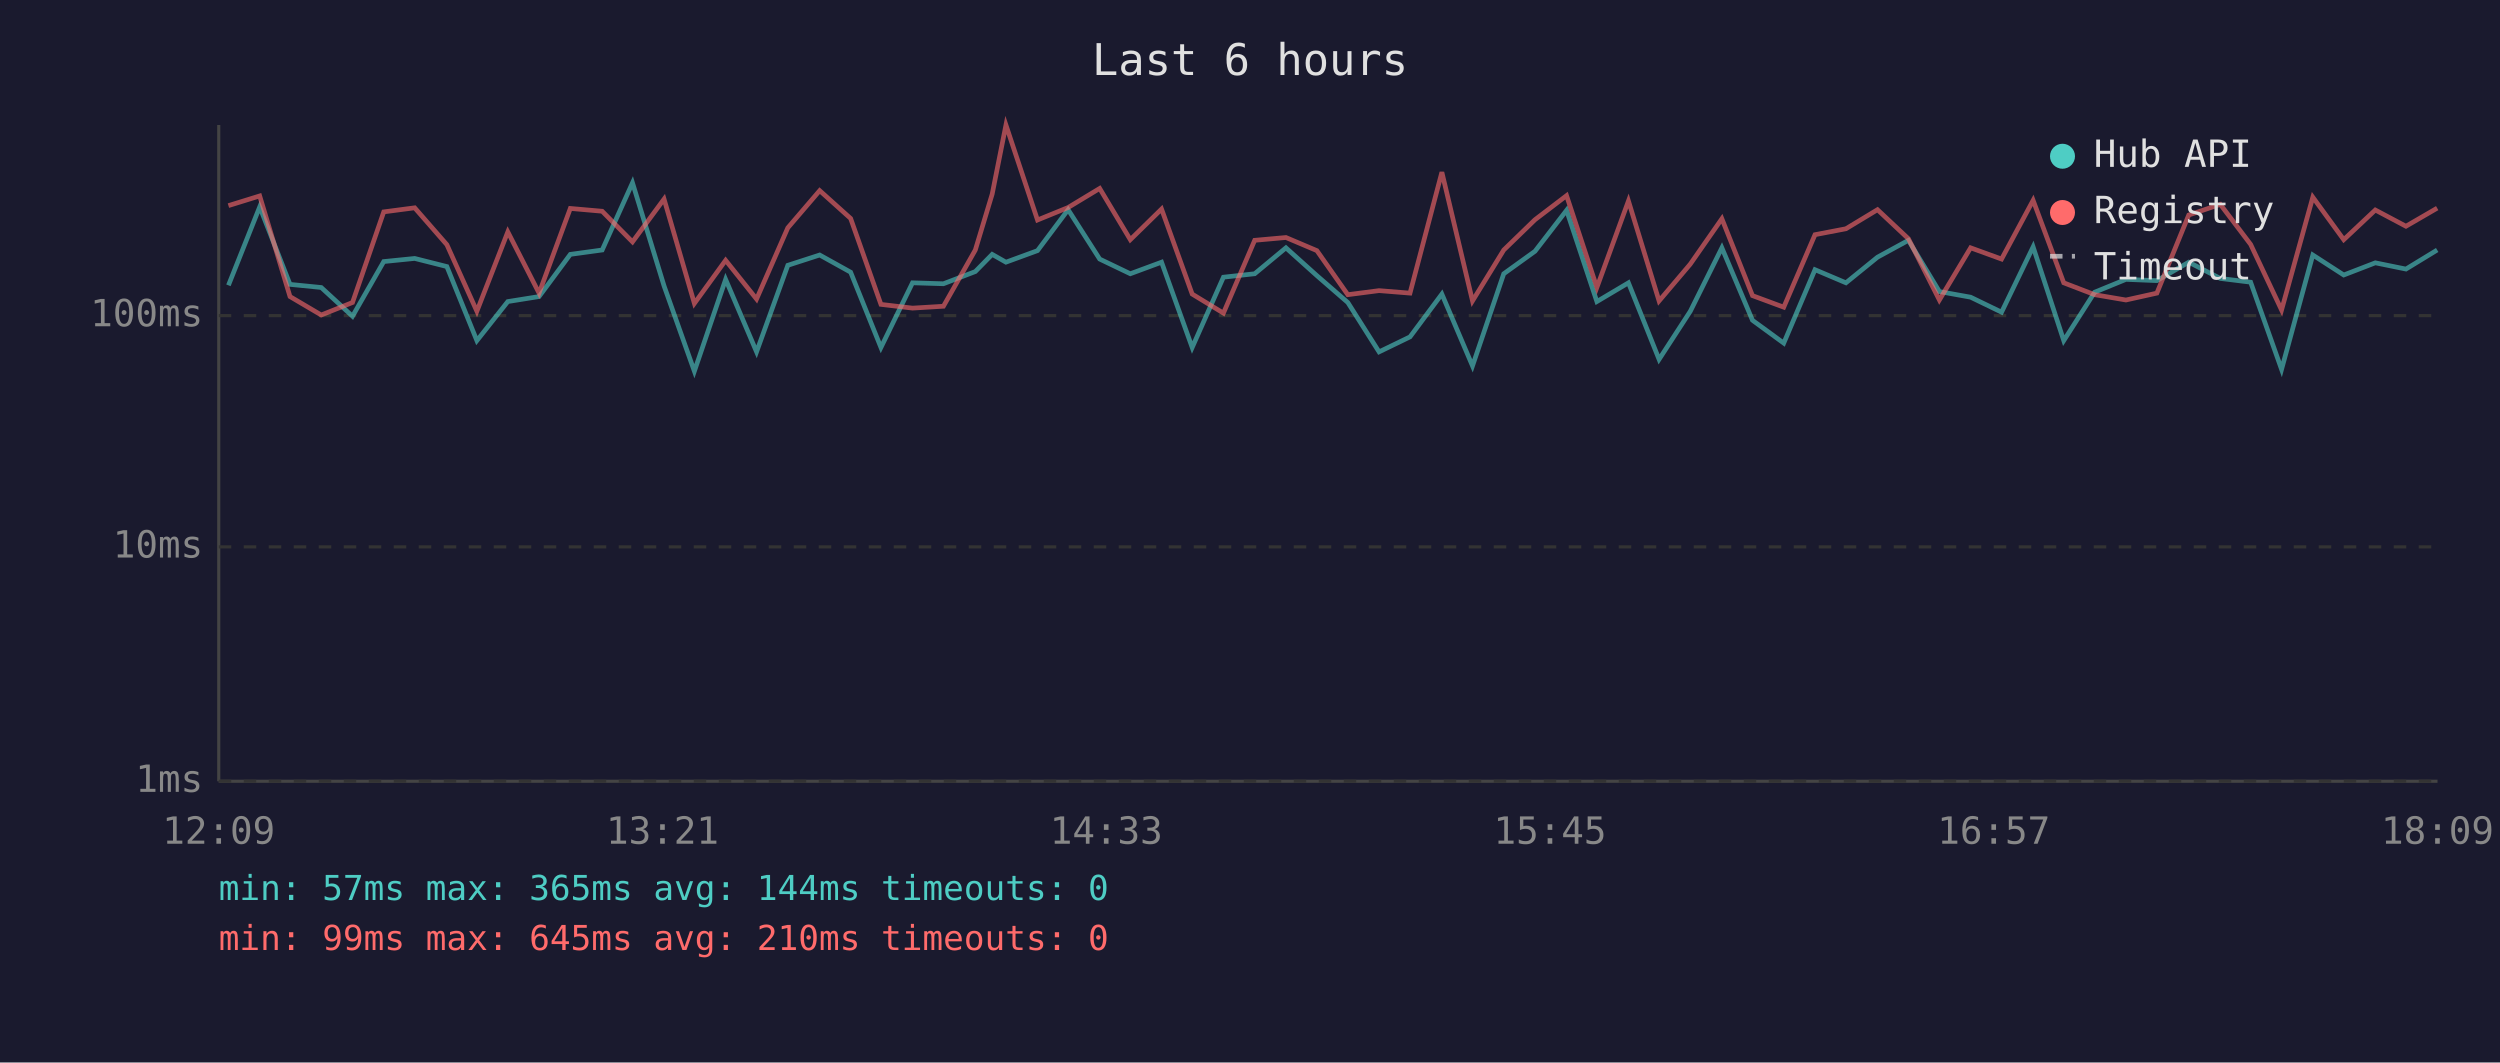
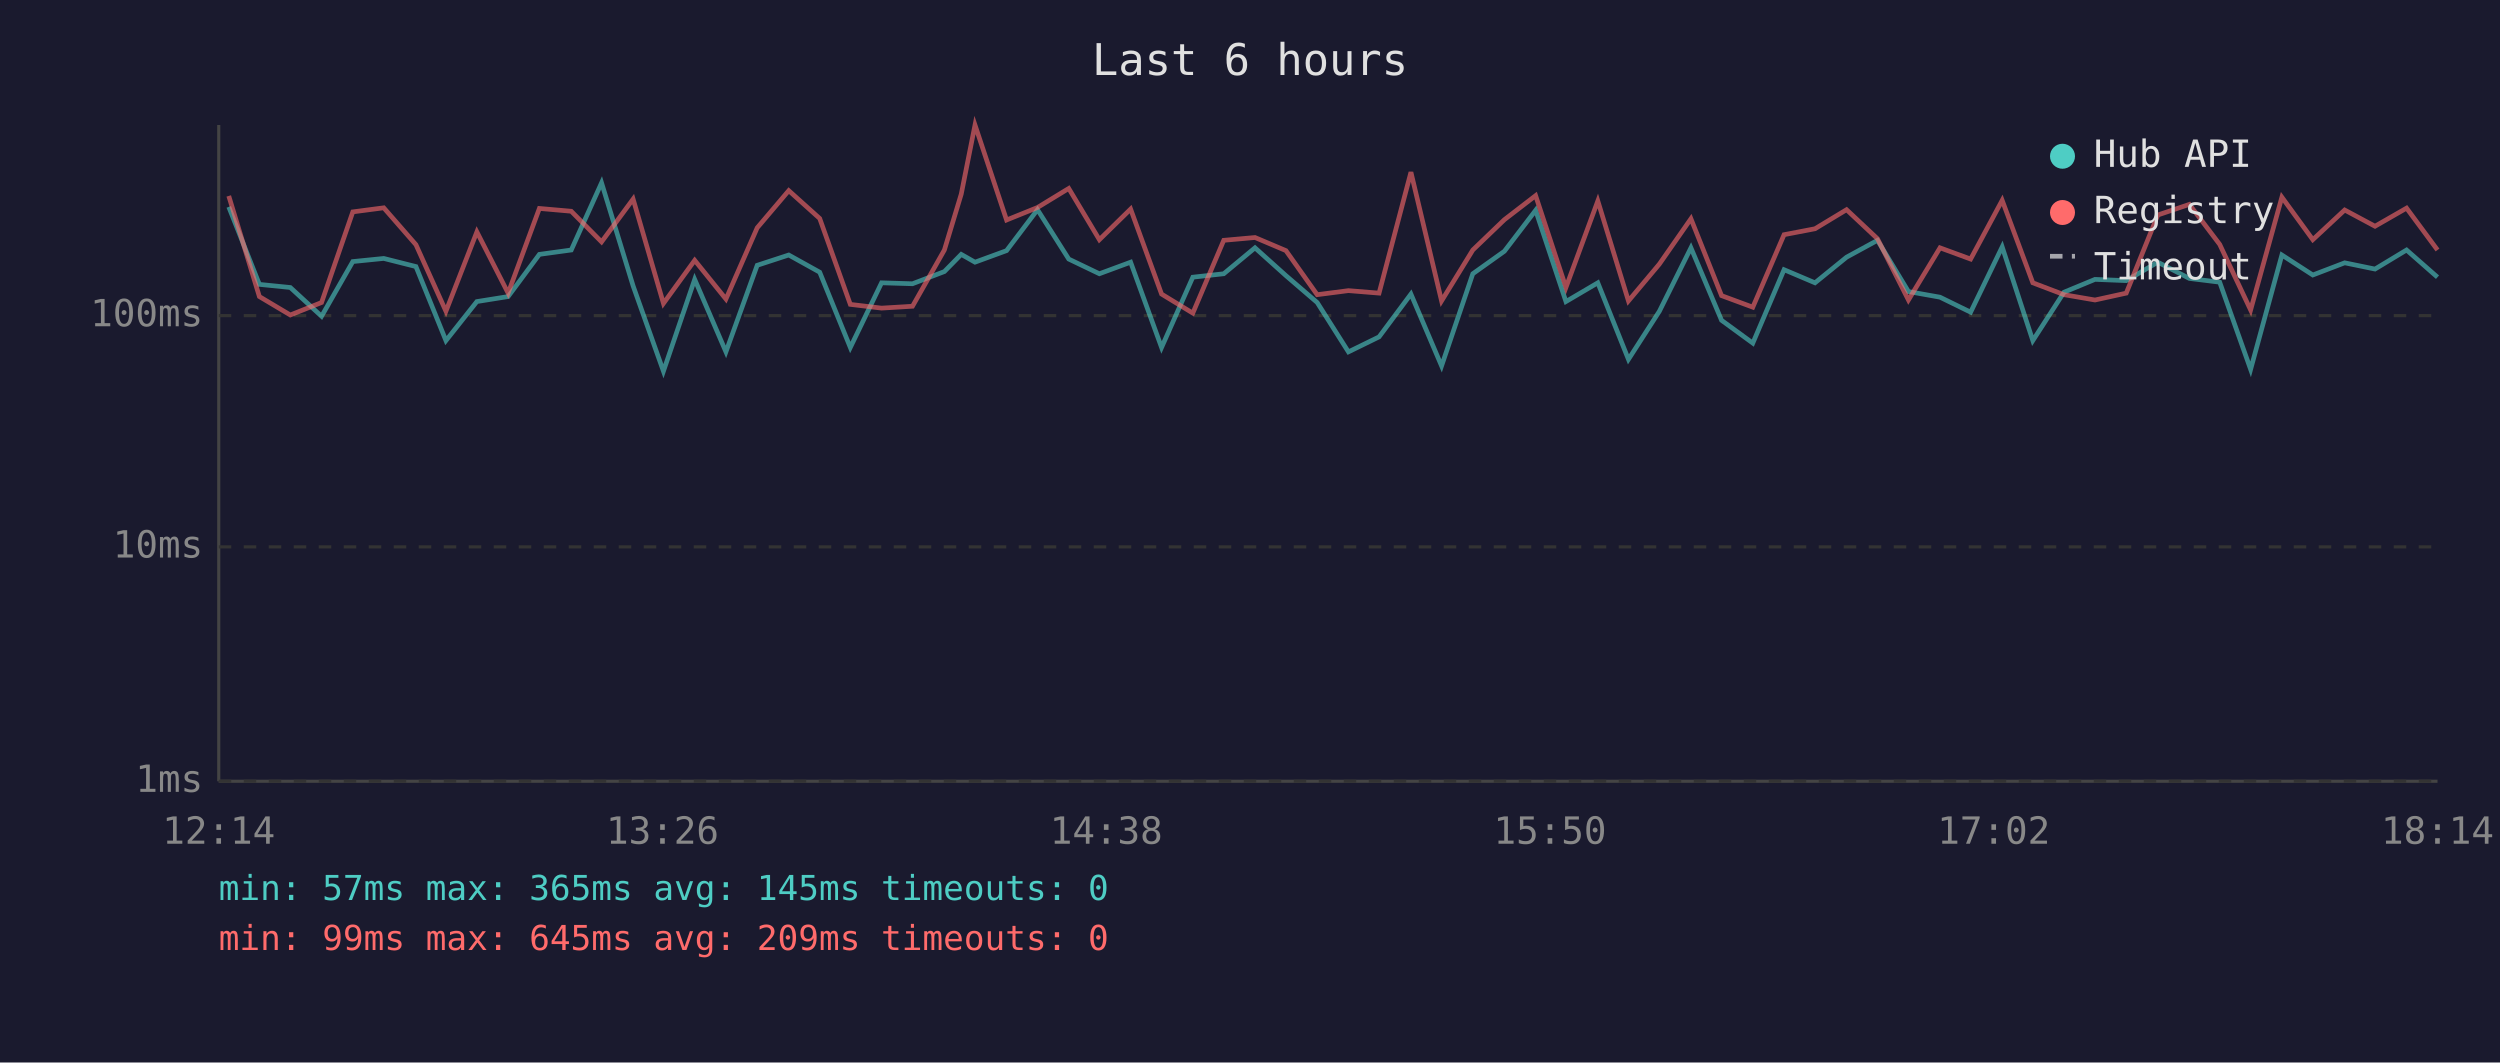
<svg xmlns="http://www.w3.org/2000/svg" viewBox="0 0 800 340" font-family="monospace" font-size="12">
  <rect width="800" height="340" fill="#1a1a2e" />
  <text x="400" y="24" fill="#e0e0e0" font-size="14" text-anchor="middle">Last 6 hours</text>
  <line x1="70" y1="40" x2="70" y2="250" stroke="#444" stroke-width="1" />
  <line x1="70" y1="250" x2="780" y2="250" stroke="#444" stroke-width="1" />
  <line x1="70" y1="250" x2="780" y2="250" stroke="#333" stroke-width="1" stroke-dasharray="4" />
  <text x="65" y="250" fill="#888" text-anchor="end" dominant-baseline="middle">1ms</text>
  <line x1="70" y1="175" x2="780" y2="175" stroke="#333" stroke-width="1" stroke-dasharray="4" />
  <text x="65" y="175" fill="#888" text-anchor="end" dominant-baseline="middle">10ms</text>
  <line x1="70" y1="101" x2="780" y2="101" stroke="#333" stroke-width="1" stroke-dasharray="4" />
  <text x="65" y="101" fill="#888" text-anchor="end" dominant-baseline="middle">100ms</text>
-   <text x="70" y="270" fill="#888" text-anchor="middle">12:09</text>
-   <text x="212" y="270" fill="#888" text-anchor="middle">13:21</text>
-   <text x="354" y="270" fill="#888" text-anchor="middle">14:33</text>
-   <text x="496" y="270" fill="#888" text-anchor="middle">15:45</text>
-   <text x="638" y="270" fill="#888" text-anchor="middle">16:57</text>
-   <text x="780" y="270" fill="#888" text-anchor="middle">18:09</text>
-   <polyline points="73.1,91.3 83.1,66.2 92.8,91.0 102.8,92.0 112.8,101.2 122.8,83.7 132.7,82.7 143.0,85.3 152.6,109.0 162.5,96.5 172.5,94.9 182.5,81.4 192.7,80.0 202.4,58.5 212.5,91.5 222.2,118.8 232.2,89.4 242.1,112.6 252.1,84.9 262.3,81.6 272.2,87.1 281.9,111.2 292.0,90.5 301.9,90.8 312.1,86.9 317.5,81.4 321.9,83.9 332.0,80.2 341.8,67.1 351.9,82.9 361.7,87.6 371.7,83.9 381.5,111.2 391.5,88.7 401.5,87.6 411.5,79.3 421.4,88.2 431.3,96.8 441.3,112.6 451.2,107.8 461.4,94.1 471.2,117.1 481.2,87.6 491.2,80.4 501.3,67.3 511.0,96.5 521.1,90.5 530.9,115.0 540.9,99.6 551.0,79.3 560.8,102.5 570.8,109.8 580.8,86.3 590.7,90.5 600.8,82.3 610.7,76.9 620.6,93.3 630.6,95.1 640.5,99.9 650.6,79.0 660.4,109.0 670.3,93.5 680.3,89.4 690.2,89.8 700.4,83.9 710.5,89.1 720.2,90.3 730.1,118.2 740.1,81.6 750.0,88.0 760.1,84.1 769.9,86.1 779.9,80.0" fill="none" stroke="#4ecdc4" stroke-width="1.5" opacity="0.6" />
-   <polyline points="73.1,65.8 83.1,62.7 92.8,94.9 102.8,100.8 112.8,96.8 122.8,67.8 132.7,66.5 143.0,78.3 152.6,99.6 162.5,74.2 172.5,93.8 182.5,66.7 192.7,67.6 202.4,77.4 212.5,63.7 222.2,97.1 232.2,83.3 242.1,95.7 252.1,72.9 262.3,61.0 272.2,69.9 281.9,97.4 292.0,98.6 301.9,98.0 312.1,80.0 317.5,62.1 321.9,40.0 332.0,70.4 341.8,66.4 351.9,60.3 361.7,76.7 371.7,66.9 381.5,94.1 391.5,100.2 401.5,76.9 411.5,76.0 421.4,80.2 431.3,94.3 441.3,93.0 451.2,93.8 461.4,55.1 471.2,96.3 481.2,80.0 491.2,70.3 501.3,62.6 511.0,92.0 521.1,64.3 530.9,96.3 540.9,84.5 551.0,70.0 560.8,94.6 570.8,98.3 580.8,75.1 590.7,73.2 600.8,67.1 610.7,76.4 620.6,96.0 630.6,79.3 640.5,82.9 650.6,64.1 660.4,90.5 670.3,94.3 680.3,96.0 690.2,93.8 700.4,68.8 710.5,65.4 720.2,78.2 730.1,99.2 740.1,63.1 750.0,76.7 760.1,67.2 769.9,72.4 779.9,66.6" fill="none" stroke="#ff6b6b" stroke-width="1.5" opacity="0.6" />
+   <text x="70" y="270" fill="#888" text-anchor="middle">12:14</text>
+   <text x="212" y="270" fill="#888" text-anchor="middle">13:26</text>
+   <text x="354" y="270" fill="#888" text-anchor="middle">14:38</text>
+   <text x="496" y="270" fill="#888" text-anchor="middle">15:50</text>
+   <text x="638" y="270" fill="#888" text-anchor="middle">17:02</text>
+   <text x="780" y="270" fill="#888" text-anchor="middle">18:14</text>
+   <polyline points="73.2,66.2 83.0,91.0 92.9,92.0 102.9,101.2 112.9,83.7 122.8,82.7 133.1,85.3 142.7,109.0 152.6,96.5 162.6,94.9 172.6,81.4 182.8,80.0 192.5,58.5 202.6,91.5 212.3,118.8 222.3,89.4 232.3,112.6 242.3,84.9 252.4,81.6 262.3,87.1 272.1,111.2 282.1,90.5 292.0,90.8 302.2,86.9 307.6,81.4 312.0,83.9 322.1,80.2 332.0,67.1 342.0,82.9 351.8,87.6 361.8,83.9 371.7,111.2 381.7,88.7 391.6,87.6 401.6,79.3 411.5,88.2 421.5,96.8 431.5,112.6 441.3,107.8 451.5,94.1 461.3,117.1 471.3,87.6 481.4,80.4 491.4,67.3 501.1,96.5 511.3,90.5 521.1,115.0 531.0,99.6 541.1,79.3 550.9,102.5 560.9,109.8 570.9,86.3 580.8,90.5 590.9,82.3 600.8,76.9 610.7,93.3 620.8,95.1 630.6,99.9 640.7,79.0 650.5,109.0 660.5,93.5 670.4,89.4 680.4,89.8 690.5,83.9 700.6,89.1 710.3,90.3 720.2,118.2 730.2,81.6 740.1,88.0 750.3,84.1 760.0,86.1 770.1,80.0 780.0,88.7" fill="none" stroke="#4ecdc4" stroke-width="1.5" opacity="0.6" />
+   <polyline points="73.2,62.7 83.0,94.9 92.9,100.8 102.9,96.8 112.9,67.8 122.8,66.5 133.1,78.3 142.7,99.6 152.6,74.2 162.6,93.8 172.6,66.7 182.8,67.6 192.5,77.4 202.6,63.7 212.3,97.1 222.3,83.3 232.3,95.7 242.3,72.9 252.4,61.0 262.3,69.9 272.1,97.4 282.1,98.6 292.0,98.0 302.2,80.0 307.6,62.1 312.0,40.0 322.1,70.4 332.0,66.4 342.0,60.3 351.8,76.7 361.8,66.9 371.7,94.1 381.7,100.2 391.6,76.9 401.6,76.0 411.5,80.2 421.5,94.3 431.5,93.0 441.3,93.8 451.5,55.1 461.3,96.3 471.3,80.0 481.4,70.3 491.4,62.6 501.1,92.0 511.3,64.3 521.1,96.3 531.0,84.5 541.1,70.0 550.9,94.6 560.9,98.3 570.9,75.1 580.8,73.2 590.9,67.1 600.8,76.4 610.7,96.0 620.8,79.3 630.6,82.9 640.7,64.1 650.5,90.5 660.5,94.3 670.4,96.0 680.4,93.8 690.5,68.8 700.6,65.4 710.3,78.2 720.2,99.2 730.2,63.1 740.1,76.7 750.3,67.2 760.0,72.4 770.1,66.6 780.0,80.0" fill="none" stroke="#ff6b6b" stroke-width="1.5" opacity="0.6" />
  <circle cx="660" cy="50" r="4" fill="#4ecdc4" />
  <text x="670" y="50" fill="#e0e0e0" dominant-baseline="middle">Hub API</text>
  <circle cx="660" cy="68" r="4" fill="#ff6b6b" />
  <text x="670" y="68" fill="#e0e0e0" dominant-baseline="middle">Registry</text>
  <line x1="656" y1="82" x2="664" y2="82" stroke="#e0e0e0" stroke-width="1.5" stroke-dasharray="4,3" opacity="0.7" />
  <text x="670" y="86" fill="#e0e0e0" dominant-baseline="middle">Timeout</text>
-   <text x="70" y="288" fill="#4ecdc4" font-size="11">min: 57ms  max: 365ms  avg: 144ms  timeouts: 0</text>
-   <text x="70" y="304" fill="#ff6b6b" font-size="11">min: 99ms  max: 645ms  avg: 210ms  timeouts: 0</text>
+   <text x="70" y="288" fill="#4ecdc4" font-size="11">min: 57ms  max: 365ms  avg: 145ms  timeouts: 0</text>
+   <text x="70" y="304" fill="#ff6b6b" font-size="11">min: 99ms  max: 645ms  avg: 209ms  timeouts: 0</text>
</svg>
